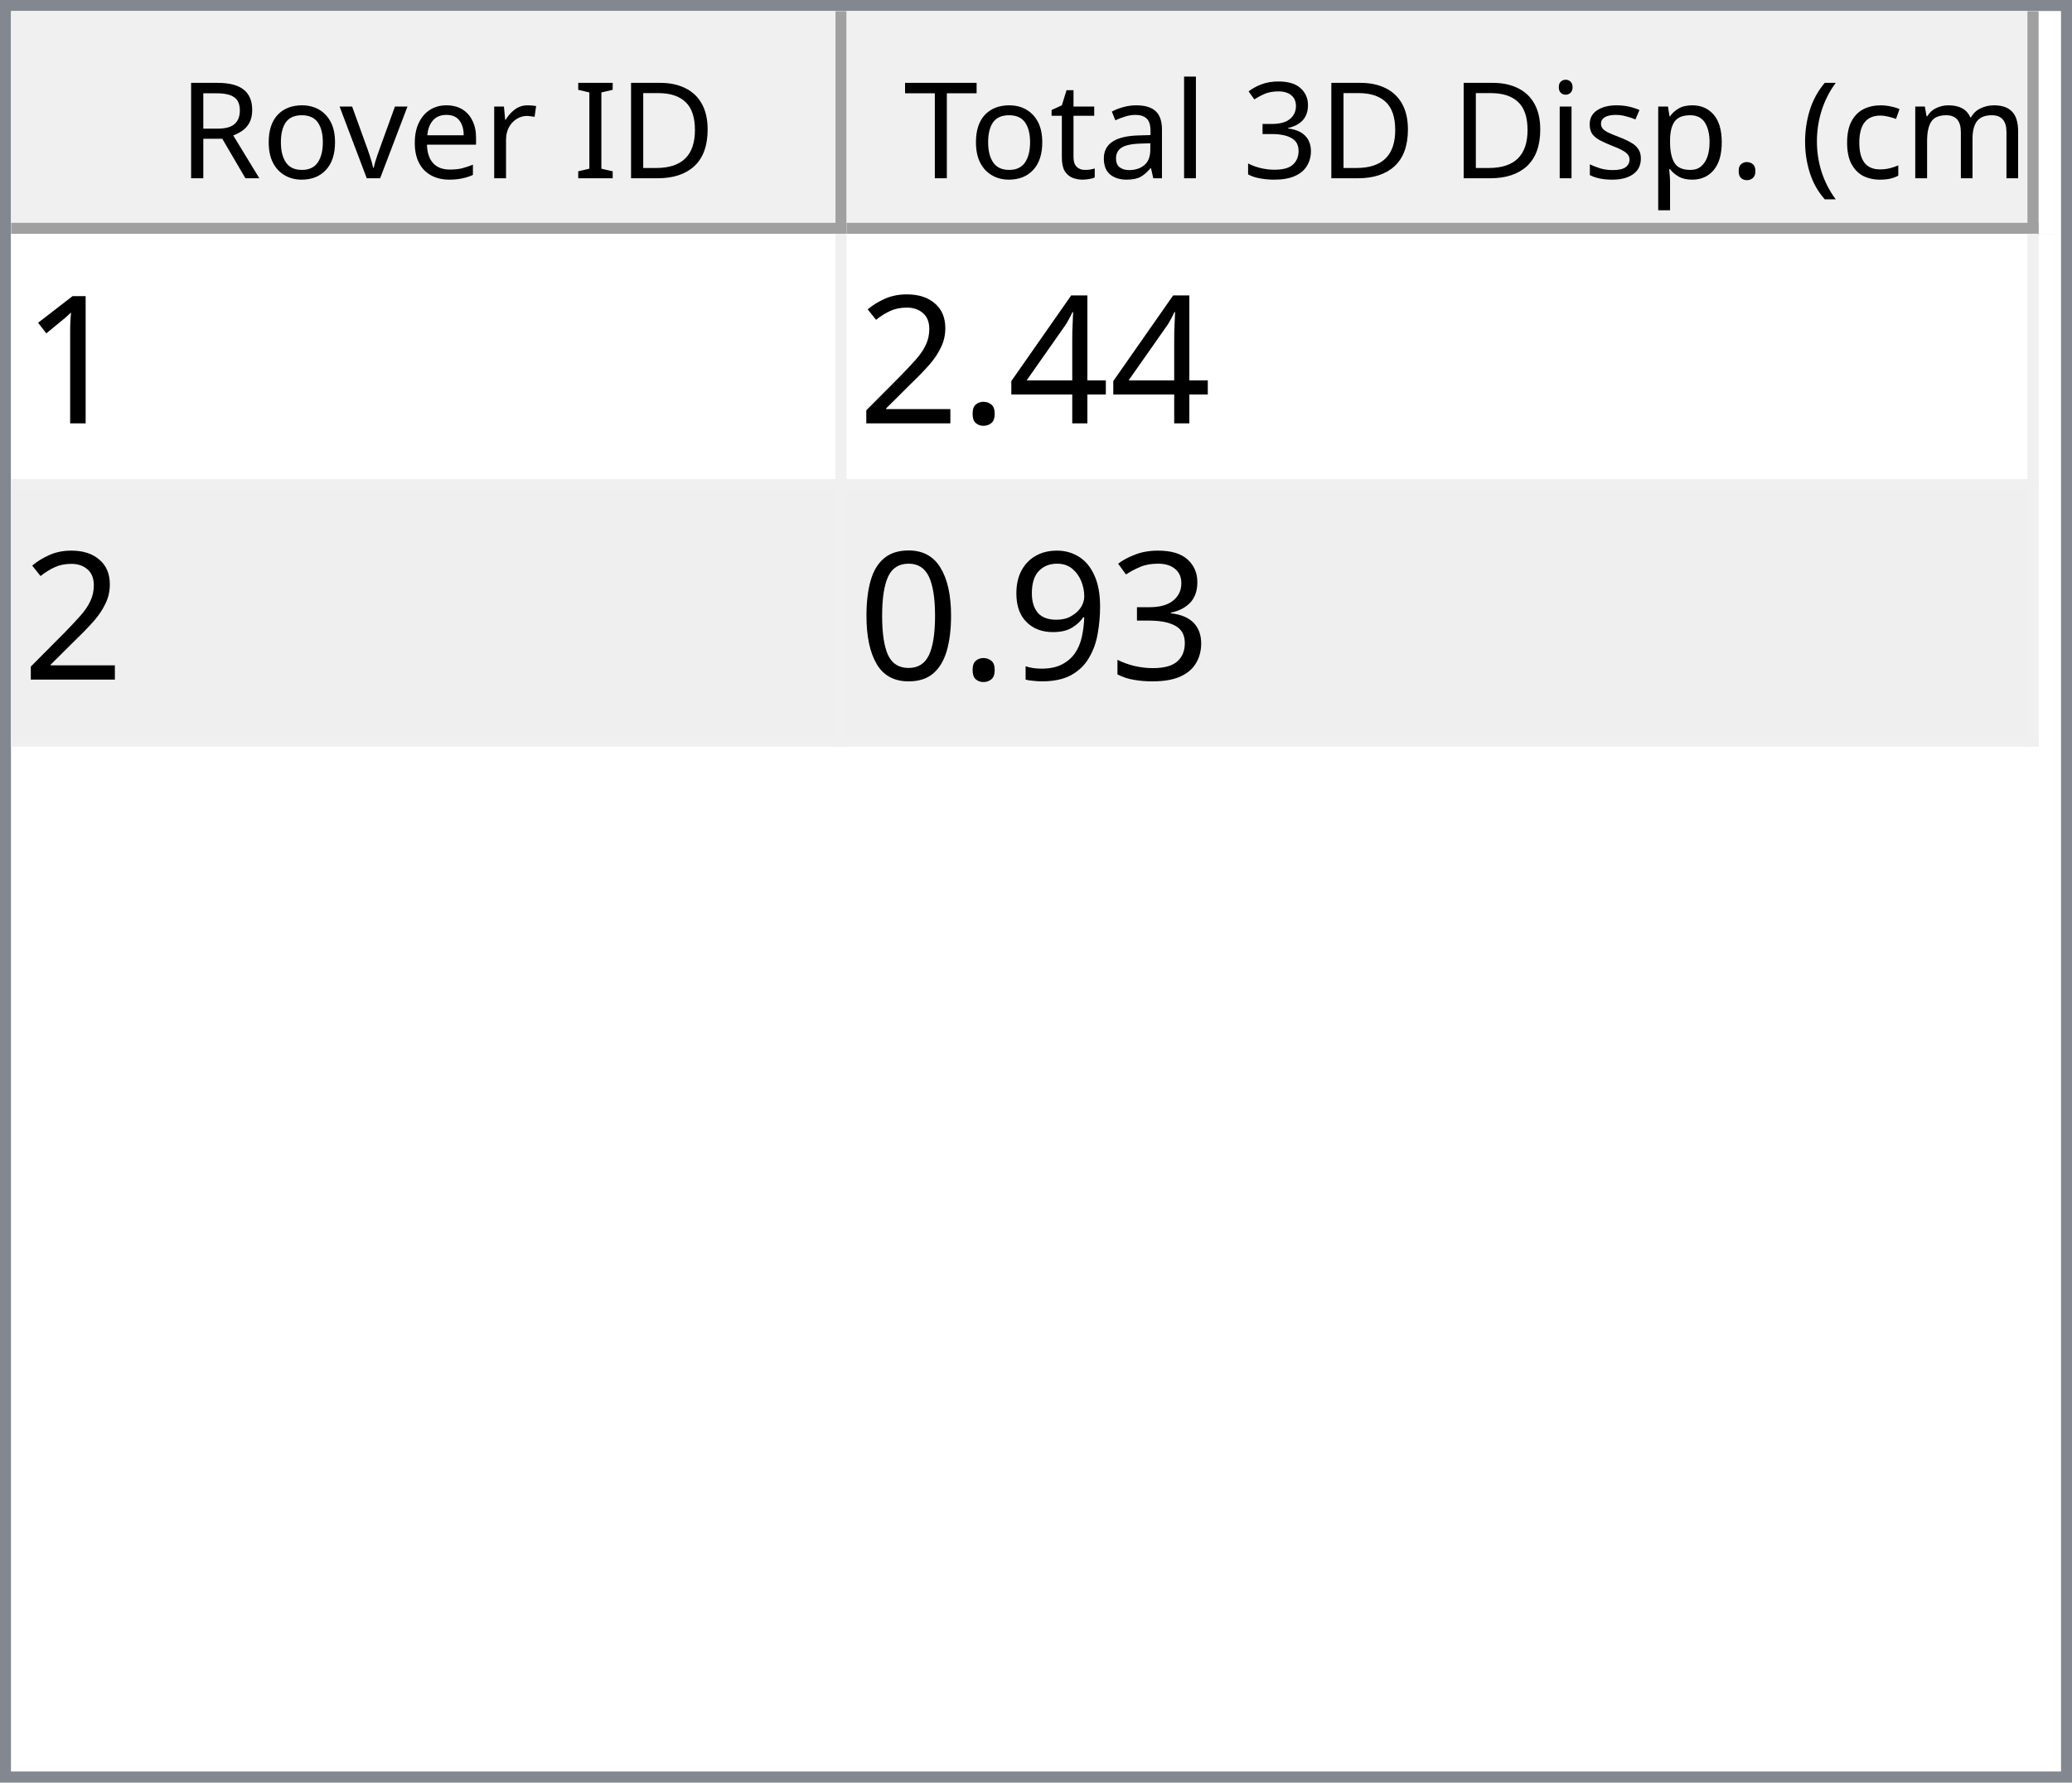
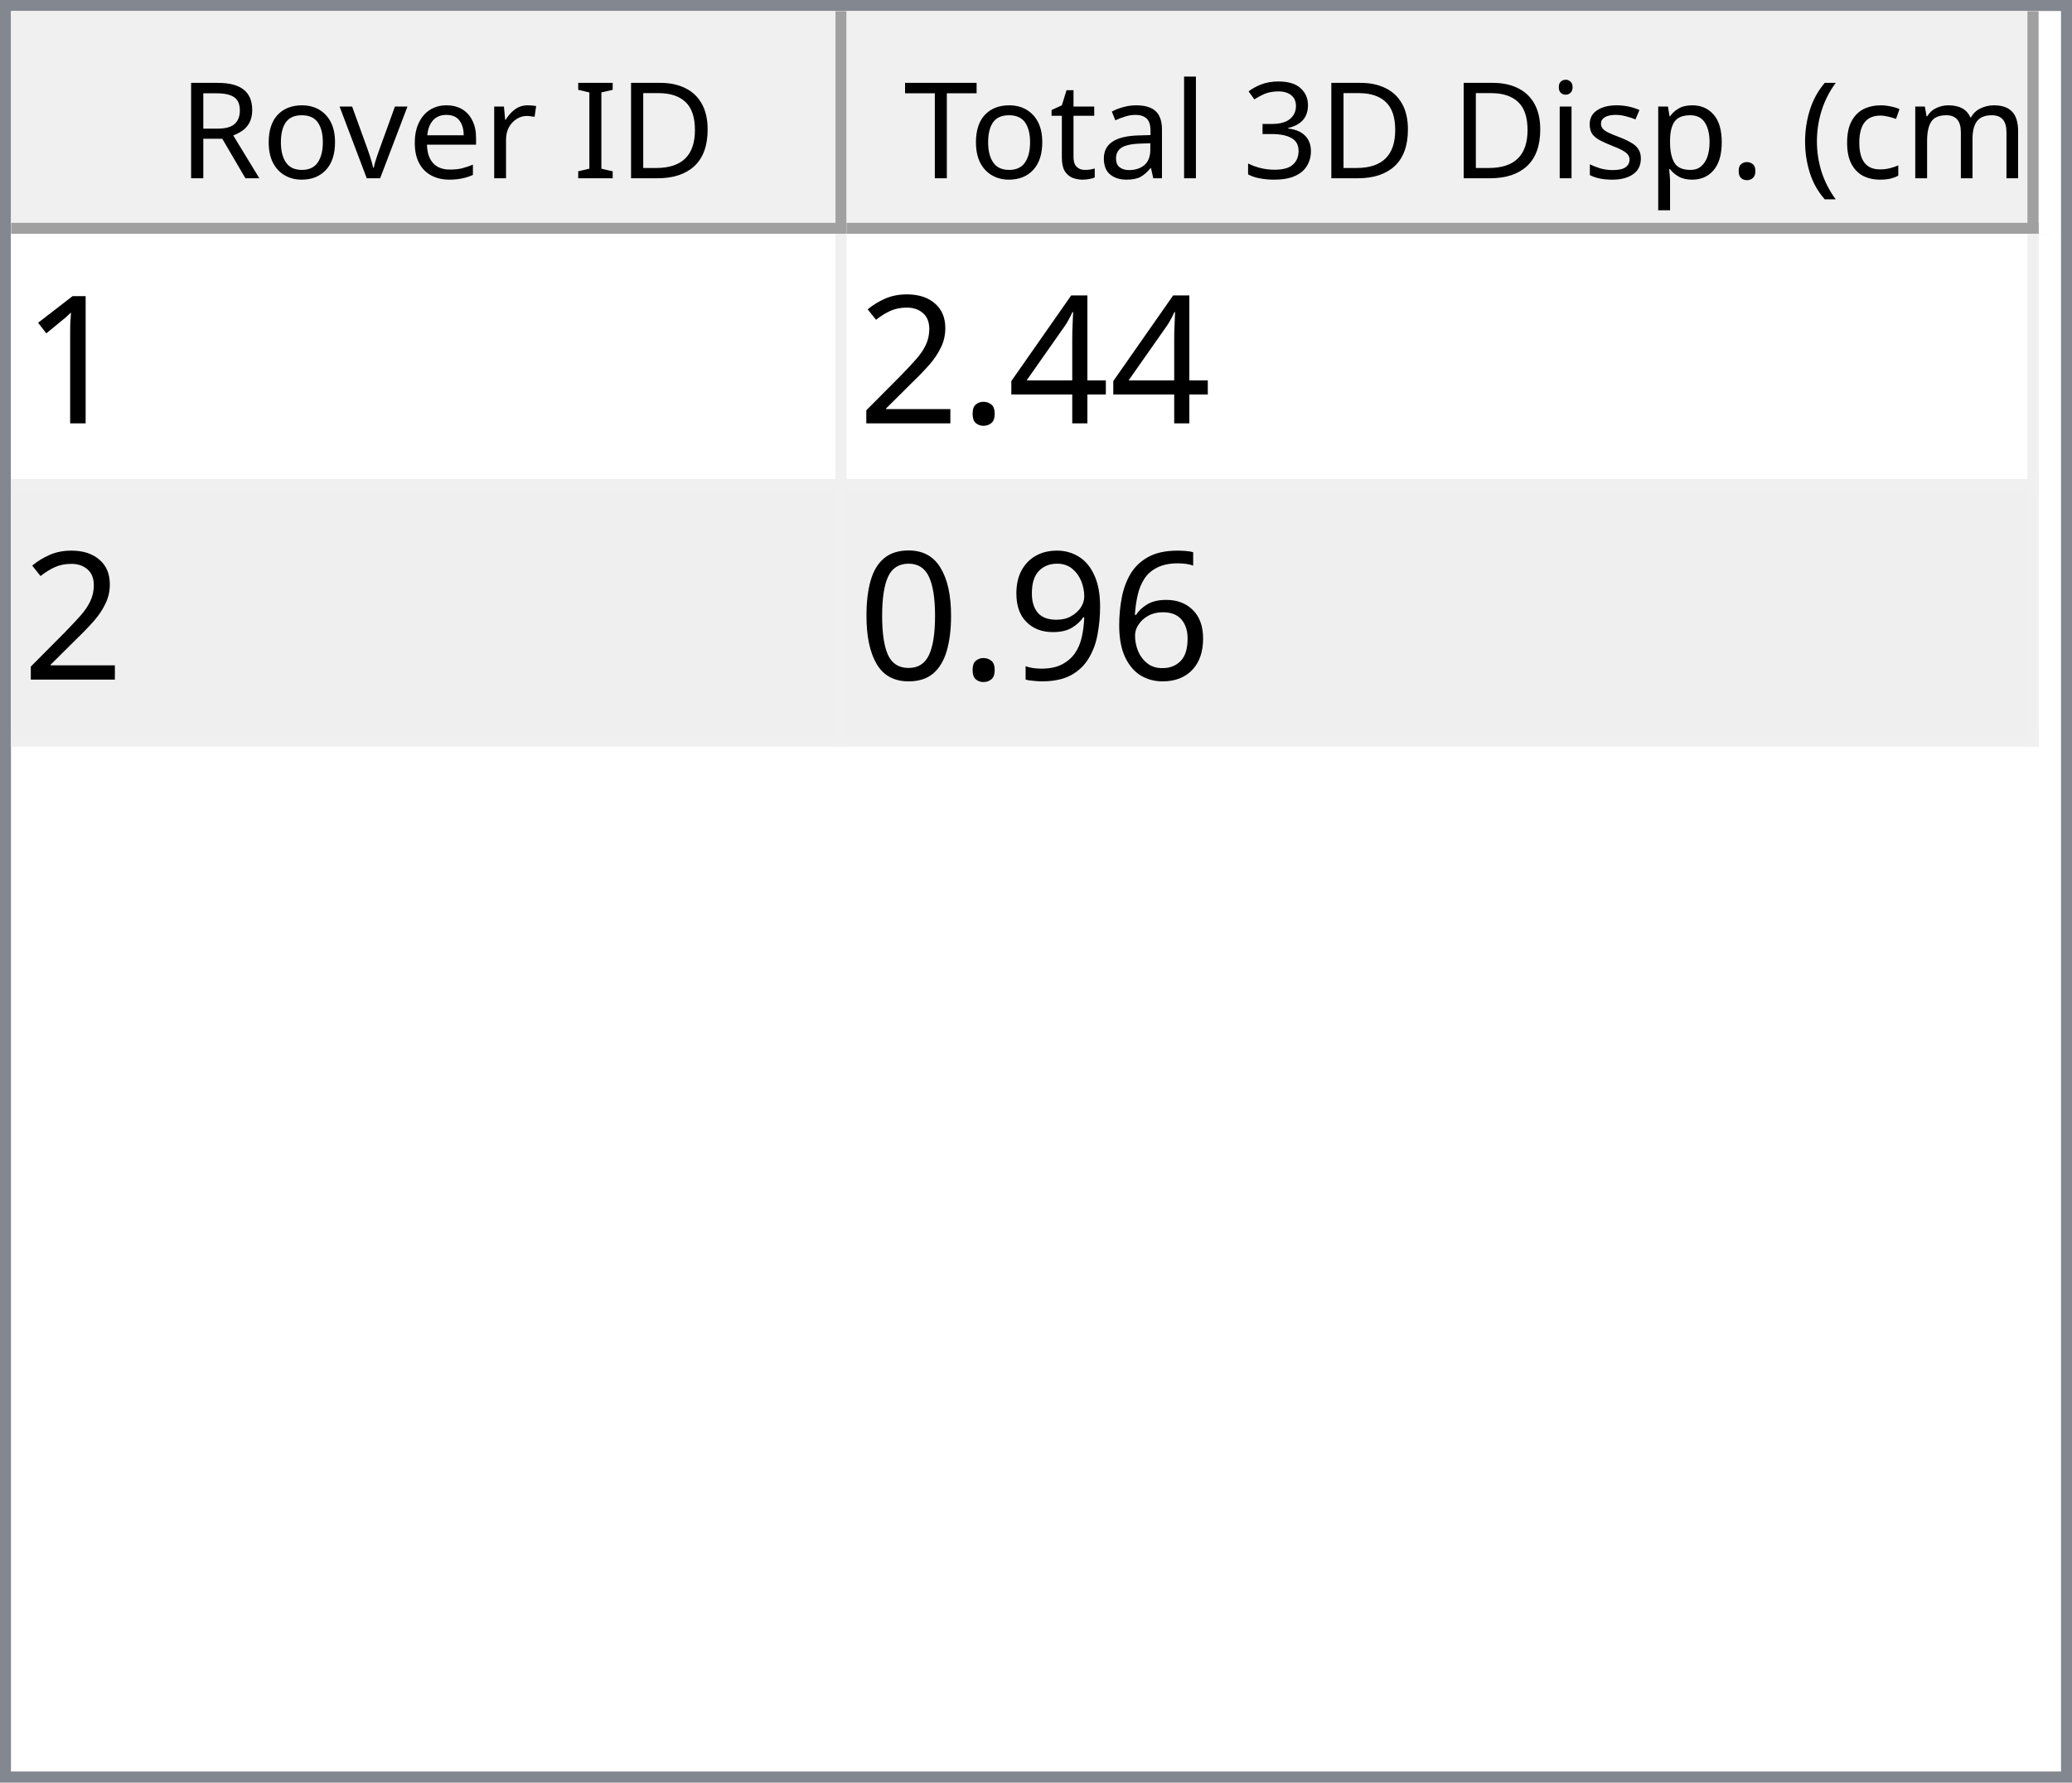
<svg xmlns="http://www.w3.org/2000/svg" style="fill-opacity:1; color-rendering:auto; color-interpolation:auto; text-rendering:auto; stroke:black; stroke-linecap:square; stroke-miterlimit:10; shape-rendering:auto; stroke-opacity:1; fill:black; stroke-dasharray:none; font-weight:normal; stroke-width:1; font-family:'Dialog'; font-style:normal; stroke-linejoin:miter; font-size:12px; stroke-dashoffset:0; image-rendering:auto;" width="186" height="160">
  <defs id="genericDefs" />
  <g>
    <defs id="defs1">
      <clipPath clipPathUnits="userSpaceOnUse" id="clipPath1">
        <path d="M0 0 L186 0 L186 160 L0 160 L0 0 Z" />
      </clipPath>
      <clipPath clipPathUnits="userSpaceOnUse" id="clipPath2">
        <path d="M0 0 L0 160 L186 160 L186 0 Z" />
      </clipPath>
      <clipPath clipPathUnits="userSpaceOnUse" id="clipPath3">
        <path d="M0 0 L0 20 L184 20 L184 0 Z" />
      </clipPath>
      <clipPath clipPathUnits="userSpaceOnUse" id="clipPath4">
        <path d="M0 0 L0 20 L75 20 L75 0 Z" />
      </clipPath>
      <clipPath clipPathUnits="userSpaceOnUse" id="clipPath5">
        <path d="M1 1 L1 19 L74 19 L74 1 Z" />
      </clipPath>
      <clipPath clipPathUnits="userSpaceOnUse" id="clipPath6">
        <path d="M0 0 L0 18 L73 18 L73 0 Z" />
      </clipPath>
      <clipPath clipPathUnits="userSpaceOnUse" id="clipPath7">
        <path d="M-0.5 -0.5 L-0.5 19.5 L74.5 19.5 L74.5 -0.5 Z" />
      </clipPath>
      <clipPath clipPathUnits="userSpaceOnUse" id="clipPath8">
        <path d="M0 0 L0 20 L107 20 L107 0 Z" />
      </clipPath>
      <clipPath clipPathUnits="userSpaceOnUse" id="clipPath9">
        <path d="M1 1 L1 19 L106 19 L106 1 Z" />
      </clipPath>
      <clipPath clipPathUnits="userSpaceOnUse" id="clipPath10">
        <path d="M0 0 L0 18 L105 18 L105 0 Z" />
      </clipPath>
      <clipPath clipPathUnits="userSpaceOnUse" id="clipPath11">
        <path d="M-0.5 -0.5 L-0.5 19.5 L106.5 19.5 L106.5 -0.5 Z" />
      </clipPath>
      <clipPath clipPathUnits="userSpaceOnUse" id="clipPath12">
        <path d="M0 0 L0 138 L184 138 L184 0 Z" />
      </clipPath>
      <clipPath clipPathUnits="userSpaceOnUse" id="clipPath13">
        <path d="M0 0 L0 46 L182 46 L182 0 Z" />
      </clipPath>
      <clipPath clipPathUnits="userSpaceOnUse" id="clipPath14">
        <path d="M-0.5 -0.5 L-0.5 45.5 L181.5 45.5 L181.5 -0.5 Z" />
      </clipPath>
      <clipPath clipPathUnits="userSpaceOnUse" id="clipPath15">
        <path d="M0 0 L0 22 L74 22 L74 0 Z" />
      </clipPath>
      <clipPath clipPathUnits="userSpaceOnUse" id="clipPath16">
        <path d="M0 0 L0 22 L106 22 L106 0 Z" />
      </clipPath>
      <font horiz-adv-x="64.551" id="font1">
        <font-face ascent="107.91" descent="25.098" units-per-em="100" style="font-style:normal; font-family:Segoe UI; font-weight:normal;" />
        <missing-glyph horiz-adv-x="64.551" d="M8.109 0 L8.109 68.266 L56.453 68.266 L56.453 0 L8.109 0 ZM15.328 7.234 L49.219 7.234 L49.219 61.031 L15.328 61.031 L15.328 7.234 Z" />
        <glyph unicode="D" horiz-adv-x="70.117" d="M9.188 0 L9.188 70.016 L28.516 70.016 Q65.531 70.016 65.531 35.891 Q65.531 19.672 55.25 9.836 Q44.969 0 27.734 0 L9.188 0 ZM17.391 62.594 L17.391 7.422 L27.828 7.422 Q41.609 7.422 49.273 14.797 Q56.938 22.172 56.938 35.688 Q56.938 62.594 28.328 62.594 L17.391 62.594 Z" />
        <glyph unicode="I" horiz-adv-x="26.611" d="M17.391 0 L9.188 0 L9.188 70.016 L17.391 70.016 L17.391 0 Z" />
        <glyph unicode=" " horiz-adv-x="27.393" d="" />
        <glyph unicode="r" horiz-adv-x="34.766" d="M34.188 41.891 Q32.078 43.5 28.125 43.5 Q23 43.5 19.555 38.672 Q16.109 33.844 16.109 25.484 L16.109 0 L8.109 0 L8.109 50 L16.109 50 L16.109 39.703 L16.312 39.703 Q18.016 44.969 21.531 47.922 Q25.047 50.875 29.391 50.875 Q32.516 50.875 34.188 50.203 L34.188 41.891 Z" />
        <glyph unicode="e" horiz-adv-x="52.295" d="M48.297 23 L12.984 23 Q13.188 14.656 17.484 10.109 Q21.781 5.562 29.297 5.562 Q37.75 5.562 44.828 11.141 L44.828 3.609 Q38.234 -1.172 27.391 -1.172 Q16.797 -1.172 10.742 5.641 Q4.688 12.453 4.688 24.812 Q4.688 36.469 11.305 43.82 Q17.922 51.172 27.734 51.172 Q37.547 51.172 42.922 44.828 Q48.297 38.484 48.297 27.203 L48.297 23 ZM40.094 29.781 Q40.047 36.719 36.75 40.578 Q33.453 44.438 27.594 44.438 Q21.922 44.438 17.969 40.383 Q14.016 36.328 13.094 29.781 L40.094 29.781 Z" />
        <glyph unicode="v" horiz-adv-x="47.9" d="M47.406 50 L27.484 0 L19.625 0 L0.688 50 L9.469 50 L22.172 13.672 Q23.578 9.672 23.922 6.688 L24.125 6.688 Q24.609 10.453 25.688 13.484 L38.969 50 L47.406 50 Z" />
        <glyph unicode="o" horiz-adv-x="58.594" d="M29 -1.172 Q17.922 -1.172 11.305 5.836 Q4.688 12.844 4.688 24.422 Q4.688 37.016 11.57 44.094 Q18.453 51.172 30.172 51.172 Q41.359 51.172 47.633 44.289 Q53.906 37.406 53.906 25.203 Q53.906 13.234 47.141 6.031 Q40.375 -1.172 29 -1.172 ZM29.594 44.438 Q21.875 44.438 17.383 39.188 Q12.891 33.938 12.891 24.703 Q12.891 15.828 17.43 10.695 Q21.969 5.562 29.594 5.562 Q37.359 5.562 41.531 10.594 Q45.703 15.625 45.703 24.906 Q45.703 34.281 41.531 39.359 Q37.359 44.438 29.594 44.438 Z" />
        <glyph unicode="R" horiz-adv-x="59.814" d="M59.375 0 L49.609 0 L37.891 19.625 Q36.281 22.359 34.766 24.289 Q33.25 26.219 31.664 27.438 Q30.078 28.656 28.25 29.219 Q26.422 29.781 24.125 29.781 L17.391 29.781 L17.391 0 L9.188 0 L9.188 70.016 L30.078 70.016 Q34.672 70.016 38.555 68.867 Q42.438 67.719 45.289 65.375 Q48.141 63.031 49.758 59.547 Q51.375 56.062 51.375 51.375 Q51.375 47.703 50.273 44.656 Q49.172 41.609 47.148 39.211 Q45.125 36.812 42.266 35.133 Q39.406 33.453 35.844 32.516 L35.844 32.328 Q37.594 31.547 38.891 30.547 Q40.188 29.547 41.359 28.18 Q42.531 26.812 43.68 25.078 Q44.828 23.344 46.234 21.047 L59.375 0 ZM17.391 62.594 L17.391 37.203 L28.516 37.203 Q31.594 37.203 34.203 38.133 Q36.812 39.062 38.719 40.797 Q40.625 42.531 41.703 45.047 Q42.781 47.562 42.781 50.688 Q42.781 56.297 39.141 59.445 Q35.5 62.594 28.609 62.594 L17.391 62.594 Z" />
        <glyph unicode=")" horiz-adv-x="30.176" d="M8.297 -15.922 L1.172 -15.922 Q16.406 2.344 16.406 26.812 Q16.406 51.469 1.078 70.016 L8.297 70.016 Q23.531 52.156 23.531 26.703 Q23.531 1.375 8.297 -15.922 Z" />
        <glyph unicode="m" horiz-adv-x="86.133" d="M79.109 0 L71.094 0 L71.094 28.719 Q71.094 37.016 68.531 40.727 Q65.969 44.438 59.906 44.438 Q54.781 44.438 51.195 39.75 Q47.609 35.062 47.609 28.516 L47.609 0 L39.594 0 L39.594 29.688 Q39.594 44.438 28.219 44.438 Q22.953 44.438 19.531 40.016 Q16.109 35.594 16.109 28.516 L16.109 0 L8.109 0 L8.109 50 L16.109 50 L16.109 42.094 L16.312 42.094 Q21.625 51.172 31.844 51.172 Q36.969 51.172 40.773 48.312 Q44.578 45.453 46 40.828 Q51.562 51.172 62.594 51.172 Q79.109 51.172 79.109 30.812 L79.109 0 Z" />
        <glyph unicode="c" horiz-adv-x="46.191" d="M42.188 2.297 Q36.422 -1.172 28.516 -1.172 Q17.828 -1.172 11.258 5.789 Q4.688 12.75 4.688 23.828 Q4.688 36.188 11.766 43.68 Q18.844 51.172 30.672 51.172 Q37.25 51.172 42.281 48.734 L42.281 40.531 Q36.719 44.438 30.375 44.438 Q22.703 44.438 17.797 38.945 Q12.891 33.453 12.891 24.516 Q12.891 15.719 17.508 10.641 Q22.125 5.562 29.891 5.562 Q36.422 5.562 42.188 9.906 L42.188 2.297 Z" />
        <glyph unicode="(" horiz-adv-x="30.176" d="M29.109 -15.922 L21.969 -15.922 Q6.844 1.375 6.844 26.703 Q6.844 52.156 21.969 70.016 L29.203 70.016 Q13.875 51.469 13.875 26.812 Q13.875 2.344 29.109 -15.922 Z" />
        <glyph unicode="." horiz-adv-x="21.68" d="M10.891 -1.078 Q8.641 -1.078 7.055 0.539 Q5.469 2.156 5.469 4.391 Q5.469 6.641 7.055 8.273 Q8.641 9.906 10.891 9.906 Q13.188 9.906 14.797 8.273 Q16.406 6.641 16.406 4.391 Q16.406 2.156 14.797 0.539 Q13.188 -1.078 10.891 -1.078 Z" />
        <glyph unicode="p" horiz-adv-x="58.789" d="M16.312 7.234 L16.109 7.234 L16.109 -23 L8.109 -23 L8.109 50 L16.109 50 L16.109 41.219 L16.312 41.219 Q22.219 51.172 33.594 51.172 Q43.266 51.172 48.688 44.461 Q54.109 37.75 54.109 26.469 Q54.109 13.922 48 6.375 Q41.891 -1.172 31.297 -1.172 Q21.578 -1.172 16.312 7.234 ZM16.109 27.391 L16.109 20.406 Q16.109 14.203 20.141 9.883 Q24.172 5.562 30.375 5.562 Q37.641 5.562 41.773 11.133 Q45.906 16.703 45.906 26.609 Q45.906 34.969 42.047 39.703 Q38.188 44.438 31.594 44.438 Q24.609 44.438 20.359 39.578 Q16.109 34.719 16.109 27.391 Z" />
        <glyph unicode="s" horiz-adv-x="42.432" d="M5.078 1.812 L5.078 10.406 Q11.625 5.562 19.484 5.562 Q30.031 5.562 30.031 12.594 Q30.031 14.594 29.125 15.992 Q28.219 17.391 26.68 18.461 Q25.141 19.531 23.07 20.383 Q21 21.234 18.609 22.172 Q15.281 23.484 12.766 24.828 Q10.25 26.172 8.57 27.859 Q6.891 29.547 6.031 31.695 Q5.172 33.844 5.172 36.719 Q5.172 40.234 6.789 42.945 Q8.406 45.656 11.086 47.484 Q13.766 49.312 17.211 50.242 Q20.656 51.172 24.312 51.172 Q30.812 51.172 35.938 48.922 L35.938 40.828 Q30.422 44.438 23.25 44.438 Q21 44.438 19.195 43.922 Q17.391 43.406 16.094 42.477 Q14.797 41.547 14.086 40.258 Q13.375 38.969 13.375 37.406 Q13.375 35.453 14.086 34.133 Q14.797 32.812 16.164 31.789 Q17.531 30.766 19.484 29.938 Q21.438 29.109 23.922 28.125 Q27.25 26.859 29.883 25.516 Q32.516 24.172 34.375 22.484 Q36.234 20.797 37.234 18.602 Q38.234 16.406 38.234 13.375 Q38.234 9.672 36.602 6.938 Q34.969 4.203 32.234 2.398 Q29.5 0.594 25.93 -0.289 Q22.359 -1.172 18.453 -1.172 Q10.75 -1.172 5.078 1.812 Z" />
        <glyph unicode="i" horiz-adv-x="24.219" d="M12.203 62.703 Q10.062 62.703 8.547 64.164 Q7.031 65.625 7.031 67.875 Q7.031 70.125 8.547 71.609 Q10.062 73.094 12.203 73.094 Q14.406 73.094 15.945 71.609 Q17.484 70.125 17.484 67.875 Q17.484 65.719 15.945 64.211 Q14.406 62.703 12.203 62.703 ZM16.109 0 L8.109 0 L8.109 50 L16.109 50 L16.109 0 Z" />
        <glyph unicode="3" horiz-adv-x="53.906" d="M46.531 19.828 Q46.531 15.094 44.75 11.211 Q42.969 7.328 39.719 4.57 Q36.469 1.812 31.93 0.297 Q27.391 -1.219 21.922 -1.219 Q11.922 -1.219 6 2.594 L6 11.188 Q13.094 5.609 22.219 5.609 Q25.875 5.609 28.828 6.539 Q31.781 7.469 33.906 9.227 Q36.031 10.984 37.18 13.477 Q38.328 15.969 38.328 19.094 Q38.328 32.812 18.797 32.812 L12.984 32.812 L12.984 39.594 L18.5 39.594 Q35.797 39.594 35.797 52.484 Q35.797 64.406 22.609 64.406 Q15.188 64.406 8.688 59.422 L8.688 67.188 Q15.375 71.188 24.609 71.188 Q29 71.188 32.57 69.969 Q36.141 68.75 38.68 66.555 Q41.219 64.359 42.609 61.281 Q44 58.203 44 54.5 Q44 40.672 30.031 36.719 L30.031 36.531 Q33.594 36.141 36.625 34.797 Q39.656 33.453 41.852 31.305 Q44.047 29.156 45.289 26.25 Q46.531 23.344 46.531 19.828 Z" />
        <glyph unicode="l" horiz-adv-x="24.219" d="M16.109 0 L8.109 0 L8.109 74.031 L16.109 74.031 L16.109 0 Z" />
        <glyph unicode="a" horiz-adv-x="50.879" d="M43.891 0 L35.891 0 L35.891 7.812 L35.688 7.812 Q30.469 -1.172 20.312 -1.172 Q12.844 -1.172 8.617 2.781 Q4.391 6.734 4.391 13.281 Q4.391 27.297 20.906 29.594 L35.891 31.688 Q35.891 44.438 25.594 44.438 Q16.547 44.438 9.281 38.281 L9.281 46.484 Q16.656 51.172 26.266 51.172 Q43.891 51.172 43.891 32.516 L43.891 0 ZM35.891 25.297 L23.828 23.641 Q18.266 22.859 15.43 20.875 Q12.594 18.891 12.594 13.875 Q12.594 10.203 15.211 7.883 Q17.828 5.562 22.172 5.562 Q28.125 5.562 32.008 9.742 Q35.891 13.922 35.891 20.312 L35.891 25.297 Z" />
        <glyph unicode="t" horiz-adv-x="33.887" d="M31.297 0.484 Q28.469 -1.078 23.828 -1.078 Q10.688 -1.078 10.688 13.578 L10.688 43.172 L2.094 43.172 L2.094 50 L10.688 50 L10.688 62.203 L18.703 64.797 L18.703 50 L31.297 50 L31.297 43.172 L18.703 43.172 L18.703 14.984 Q18.703 9.969 20.414 7.82 Q22.125 5.672 26.078 5.672 Q29.109 5.672 31.297 7.328 L31.297 0.484 Z" />
        <glyph unicode="T" horiz-adv-x="52.393" d="M50.594 62.594 L30.375 62.594 L30.375 0 L22.172 0 L22.172 62.594 L2 62.594 L2 70.016 L50.594 70.016 L50.594 62.594 Z" />
      </font>
      <font horiz-adv-x="75.0" id="font2">
        <font-face ascent="100.537" descent="21.973" units-per-em="100" style="font-style:normal; font-family:sans-serif; font-weight:normal;" />
        <missing-glyph horiz-adv-x="75.0" d="M12.5 0 L12.5 62.5 L62.5 62.5 L62.5 0 L12.5 0 ZM14.062 1.562 L60.938 1.562 L60.938 60.938 L14.062 60.938 L14.062 1.562 Z" />
        <glyph unicode="1" horiz-adv-x="55.615" d="M37.25 0 L28.469 0 L28.469 56 Q25.297 52.984 20.141 49.953 Q14.984 46.922 10.891 45.406 L10.891 53.906 Q18.266 57.375 23.781 62.305 Q29.297 67.234 31.594 71.875 L37.25 71.875 L37.25 0 Z" />
        <glyph unicode="4" horiz-adv-x="55.615" d="M32.328 0 L32.328 17.141 L1.266 17.141 L1.266 25.203 L33.938 71.578 L41.109 71.578 L41.109 25.203 L50.781 25.203 L50.781 17.141 L41.109 17.141 L41.109 0 L32.328 0 ZM32.328 25.203 L32.328 57.469 L9.906 25.203 L32.328 25.203 Z" />
        <glyph unicode="." horiz-adv-x="27.783" d="M9.078 0 L9.078 10.016 L19.094 10.016 L19.094 0 L9.078 0 Z" />
        <glyph unicode="2" horiz-adv-x="55.615" d="M50.344 8.453 L50.344 0 L3.031 0 Q2.938 3.172 4.047 6.109 Q5.859 10.938 9.836 15.625 Q13.812 20.312 21.344 26.469 Q33.016 36.031 37.117 41.625 Q41.219 47.219 41.219 52.203 Q41.219 57.422 37.477 61.008 Q33.734 64.594 27.734 64.594 Q21.391 64.594 17.578 60.789 Q13.766 56.984 13.719 50.25 L4.688 51.172 Q5.609 61.281 11.664 66.578 Q17.719 71.875 27.938 71.875 Q38.234 71.875 44.242 66.164 Q50.25 60.453 50.25 52 Q50.25 47.703 48.492 43.555 Q46.734 39.406 42.656 34.812 Q38.578 30.219 29.109 22.219 Q21.188 15.578 18.945 13.211 Q16.703 10.844 15.234 8.453 L50.344 8.453 Z" />
-         <glyph unicode="3" horiz-adv-x="55.615" d="M4.203 18.891 L12.984 20.062 Q14.5 12.594 18.141 9.297 Q21.781 6 27 6 Q33.203 6 37.477 10.297 Q41.75 14.594 41.75 20.953 Q41.75 27 37.797 30.93 Q33.844 34.859 27.734 34.859 Q25.25 34.859 21.531 33.891 L22.516 41.609 Q23.391 41.5 23.922 41.5 Q29.547 41.5 34.039 44.43 Q38.531 47.359 38.531 53.469 Q38.531 58.297 35.258 61.477 Q31.984 64.656 26.812 64.656 Q21.688 64.656 18.266 61.43 Q14.844 58.203 13.875 51.766 L5.078 53.328 Q6.688 62.156 12.398 67.016 Q18.109 71.875 26.609 71.875 Q32.469 71.875 37.398 69.359 Q42.328 66.844 44.945 62.5 Q47.562 58.156 47.562 53.266 Q47.562 48.641 45.07 44.828 Q42.578 41.016 37.703 38.766 Q44.047 37.312 47.562 32.695 Q51.078 28.078 51.078 21.141 Q51.078 11.766 44.242 5.25 Q37.406 -1.266 26.953 -1.266 Q17.531 -1.266 11.305 4.352 Q5.078 9.969 4.203 18.891 Z" />
+         <glyph unicode="6" horiz-adv-x="55.615" d="M49.75 54.047 L41.016 53.375 Q39.844 58.547 37.703 60.891 Q34.125 64.656 28.906 64.656 Q24.703 64.656 21.531 62.312 Q17.391 59.281 14.992 53.469 Q12.594 47.656 12.5 36.922 Q15.672 41.75 20.266 44.094 Q24.859 46.438 29.891 46.438 Q38.672 46.438 44.852 39.969 Q51.031 33.5 51.031 23.25 Q51.031 16.5 48.125 10.719 Q45.219 4.938 40.141 1.859 Q35.062 -1.219 28.609 -1.219 Q17.625 -1.219 10.695 6.859 Q3.766 14.938 3.766 33.5 Q3.766 54.25 11.422 63.672 Q18.109 71.875 29.438 71.875 Q37.891 71.875 43.289 67.141 Q48.688 62.406 49.75 54.047 ZM13.875 23.188 Q13.875 18.656 15.797 14.508 Q17.719 10.359 21.188 8.18 Q24.656 6 28.469 6 Q34.031 6 38.039 10.492 Q42.047 14.984 42.047 22.703 Q42.047 30.125 38.086 34.398 Q34.125 38.672 28.125 38.672 Q22.172 38.672 18.023 34.398 Q13.875 30.125 13.875 23.188 Z" />
        <glyph unicode="9" horiz-adv-x="55.615" d="M5.469 16.547 L13.922 17.328 Q14.984 11.375 18.016 8.688 Q21.047 6 25.781 6 Q29.828 6 32.883 7.859 Q35.938 9.719 37.891 12.82 Q39.844 15.922 41.164 21.195 Q42.484 26.469 42.484 31.938 Q42.484 32.516 42.438 33.688 Q39.797 29.5 35.234 26.883 Q30.672 24.266 25.344 24.266 Q16.453 24.266 10.305 30.711 Q4.156 37.156 4.156 47.703 Q4.156 58.594 10.578 65.234 Q17 71.875 26.656 71.875 Q33.641 71.875 39.43 68.117 Q45.219 64.359 48.219 57.398 Q51.219 50.438 51.219 37.25 Q51.219 23.531 48.242 15.406 Q45.266 7.281 39.383 3.031 Q33.5 -1.219 25.594 -1.219 Q17.188 -1.219 11.867 3.445 Q6.547 8.109 5.469 16.547 ZM41.453 48.141 Q41.453 55.719 37.43 60.156 Q33.406 64.594 27.734 64.594 Q21.875 64.594 17.531 59.812 Q13.188 55.031 13.188 47.406 Q13.188 40.578 17.312 36.305 Q21.438 32.031 27.484 32.031 Q33.594 32.031 37.523 36.305 Q41.453 40.578 41.453 48.141 Z" />
        <glyph unicode="0" horiz-adv-x="55.615" d="M4.156 35.297 Q4.156 48 6.766 55.742 Q9.375 63.484 14.523 67.68 Q19.672 71.875 27.484 71.875 Q33.25 71.875 37.594 69.555 Q41.938 67.234 44.773 62.867 Q47.609 58.5 49.219 52.227 Q50.828 45.953 50.828 35.297 Q50.828 22.703 48.242 14.969 Q45.656 7.234 40.508 3.008 Q35.359 -1.219 27.484 -1.219 Q17.141 -1.219 11.234 6.203 Q4.156 15.141 4.156 35.297 ZM13.188 35.297 Q13.188 17.672 17.312 11.836 Q21.438 6 27.484 6 Q33.547 6 37.672 11.859 Q41.797 17.719 41.797 35.297 Q41.797 52.984 37.672 58.789 Q33.547 64.594 27.391 64.594 Q21.344 64.594 17.719 59.469 Q13.188 52.938 13.188 35.297 Z" />
      </font>
    </defs>
    <g style="fill:white; stroke:white;">
      <rect x="0" y="0" width="186" style="clip-path:url(#clipPath1); stroke:none;" height="160" />
    </g>
    <g style="fill:white; text-rendering:optimizeSpeed; color-rendering:optimizeSpeed; image-rendering:optimizeSpeed; shape-rendering:crispEdges; stroke:white; color-interpolation:sRGB;">
      <rect x="0" width="186" height="160" y="0" style="stroke:none;" />
      <path style="stroke:none;" d="M0 160 L186 160 L186 0 L0 0 Z" />
    </g>
    <g style="fill:rgb(240,240,240); font-family:'Segoe UI'; stroke:rgb(240,240,240);">
      <rect x="0" y="0" width="186" style="clip-path:url(#clipPath2); stroke:none;" height="160" />
    </g>
    <g style="fill:rgb(130,135,144); font-family:'Segoe UI'; stroke:rgb(130,135,144);">
      <path d="M0 0 L186 0 L186 160 L0 160 L0 0 ZM1 1 L185 1 L185 159 L1 159 L1 1 Z" style="fill-rule:evenodd; clip-path:url(#clipPath2); stroke:none;" />
    </g>
    <g style="fill:white; font-family:'Segoe UI'; stroke:white;" transform="translate(1,1)">
      <rect x="0" y="0" width="184" style="clip-path:url(#clipPath3); stroke:none;" height="20" />
    </g>
    <g style="fill:rgb(240,240,240); font-family:'Segoe UI'; stroke:rgb(240,240,240);" transform="translate(1,1)">
      <rect x="0" y="0" width="75" style="clip-path:url(#clipPath4); stroke:none;" height="20" />
    </g>
    <g style="font-family:'Segoe UI';" transform="translate(2,2)">
      <text x="14" xml:space="preserve" y="14" style="clip-path:url(#clipPath6); stroke:none;">Rover ID</text>
    </g>
    <g style="fill:rgb(160,160,160); font-family:'Segoe UI'; stroke:rgb(160,160,160); stroke-linejoin:bevel;" transform="translate(1.5,1.5)">
      <line x1="74" x2="74" y1="0" style="fill:none; clip-path:url(#clipPath7);" y2="19" />
    </g>
    <g style="fill:rgb(160,160,160); font-family:'Segoe UI'; stroke:rgb(160,160,160); stroke-linejoin:bevel;" transform="matrix(1,0,0,1,1,1) translate(0.5,0.5)">
      <line x1="0" x2="74" y1="19" style="fill:none; clip-path:url(#clipPath7);" y2="19" />
    </g>
    <g style="fill:rgb(240,240,240); font-family:'Segoe UI'; stroke:rgb(240,240,240);" transform="translate(76,1)">
      <rect x="0" y="0" width="107" style="clip-path:url(#clipPath8); stroke:none;" height="20" />
    </g>
    <g style="font-family:'Segoe UI';" transform="translate(77,2)">
      <text x="1" xml:space="preserve" y="14" style="clip-path:url(#clipPath10); stroke:none;"> Total 3D Disp. (cm)</text>
    </g>
    <g style="fill:rgb(160,160,160); font-family:'Segoe UI'; stroke:rgb(160,160,160); stroke-linejoin:bevel;" transform="translate(76.5,1.5)">
      <line x1="106" x2="106" y1="0" style="fill:none; clip-path:url(#clipPath11);" y2="19" />
    </g>
    <g style="fill:rgb(160,160,160); font-family:'Segoe UI'; stroke:rgb(160,160,160); stroke-linejoin:bevel;" transform="matrix(1,0,0,1,76,1) translate(0.5,0.5)">
      <line x1="0" x2="106" y1="19" style="fill:none; clip-path:url(#clipPath11);" y2="19" />
    </g>
    <g style="fill:white; font-family:'Segoe UI'; stroke:white;" transform="translate(1,21)">
      <rect x="0" y="0" width="184" style="clip-path:url(#clipPath12); stroke:none;" height="138" />
    </g>
    <g style="fill:rgb(240,240,240); font-size:16px; font-family:sans-serif; stroke:rgb(240,240,240);" transform="translate(1,21)">
      <rect x="0" y="0" width="182" style="clip-path:url(#clipPath13); stroke:none;" height="46" />
      <line transform="translate(0.5,0.5)" x1="0" x2="181" y1="22" style="clip-path:url(#clipPath14); fill:none; stroke-linejoin:bevel;" y2="22" />
    </g>
    <g transform="matrix(1,0,0,1,1,21) translate(0.5,0.5)" style="fill:rgb(240,240,240); font-size:16px; font-family:sans-serif; stroke:rgb(240,240,240); stroke-linejoin:bevel;">
      <line x1="0" x2="181" y1="45" style="fill:none; clip-path:url(#clipPath14);" y2="45" />
    </g>
    <g transform="matrix(1,0,0,1,1,21) translate(0.5,0.5)" style="fill:rgb(240,240,240); font-size:16px; font-family:sans-serif; stroke:rgb(240,240,240); stroke-linejoin:bevel;">
      <line x1="74" x2="74" y1="0" style="fill:none; clip-path:url(#clipPath14);" y2="45" />
    </g>
    <g transform="matrix(1,0,0,1,1,21) translate(0.5,0.5)" style="fill:rgb(240,240,240); font-size:16px; font-family:sans-serif; stroke:rgb(240,240,240); stroke-linejoin:bevel;">
      <line x1="181" x2="181" y1="0" style="fill:none; clip-path:url(#clipPath14);" y2="45" />
    </g>
    <g style="fill:white; font-size:16px; font-family:sans-serif; stroke:white;" transform="matrix(1,0,0,1,1,21)">
      <rect x="0" y="0" width="74" style="clip-path:url(#clipPath15); stroke:none;" height="22" />
      <text x="1" y="17" style="fill:black; clip-path:url(#clipPath15); stroke:none;" xml:space="preserve">1</text>
    </g>
    <g style="fill:white; font-size:16px; font-family:sans-serif; stroke:white;" transform="matrix(1,0,0,1,1,21) translate(75,0)">
      <rect x="0" y="0" width="106" style="clip-path:url(#clipPath16); stroke:none;" height="22" />
      <text x="1" y="17" style="fill:black; clip-path:url(#clipPath16); stroke:none;" xml:space="preserve">2.44</text>
    </g>
    <g style="fill:rgb(239,239,239); font-size:16px; font-family:sans-serif; stroke:rgb(239,239,239);" transform="matrix(1,0,0,1,1,21) translate(0,23)">
      <rect x="0" y="0" width="74" style="clip-path:url(#clipPath15); stroke:none;" height="22" />
      <text x="1" y="17" style="fill:black; clip-path:url(#clipPath15); stroke:none;" xml:space="preserve">2</text>
    </g>
    <g style="fill:rgb(239,239,239); font-size:16px; font-family:sans-serif; stroke:rgb(239,239,239);" transform="matrix(1,0,0,1,1,21) translate(75,23)">
      <rect x="0" y="0" width="106" style="clip-path:url(#clipPath16); stroke:none;" height="22" />
-       <text x="1" y="17" style="fill:black; clip-path:url(#clipPath16); stroke:none;" xml:space="preserve">0.93</text>
+       <text x="1" y="17" style="fill:black; clip-path:url(#clipPath16); stroke:none;" xml:space="preserve">0.96</text>
    </g>
  </g>
</svg>
